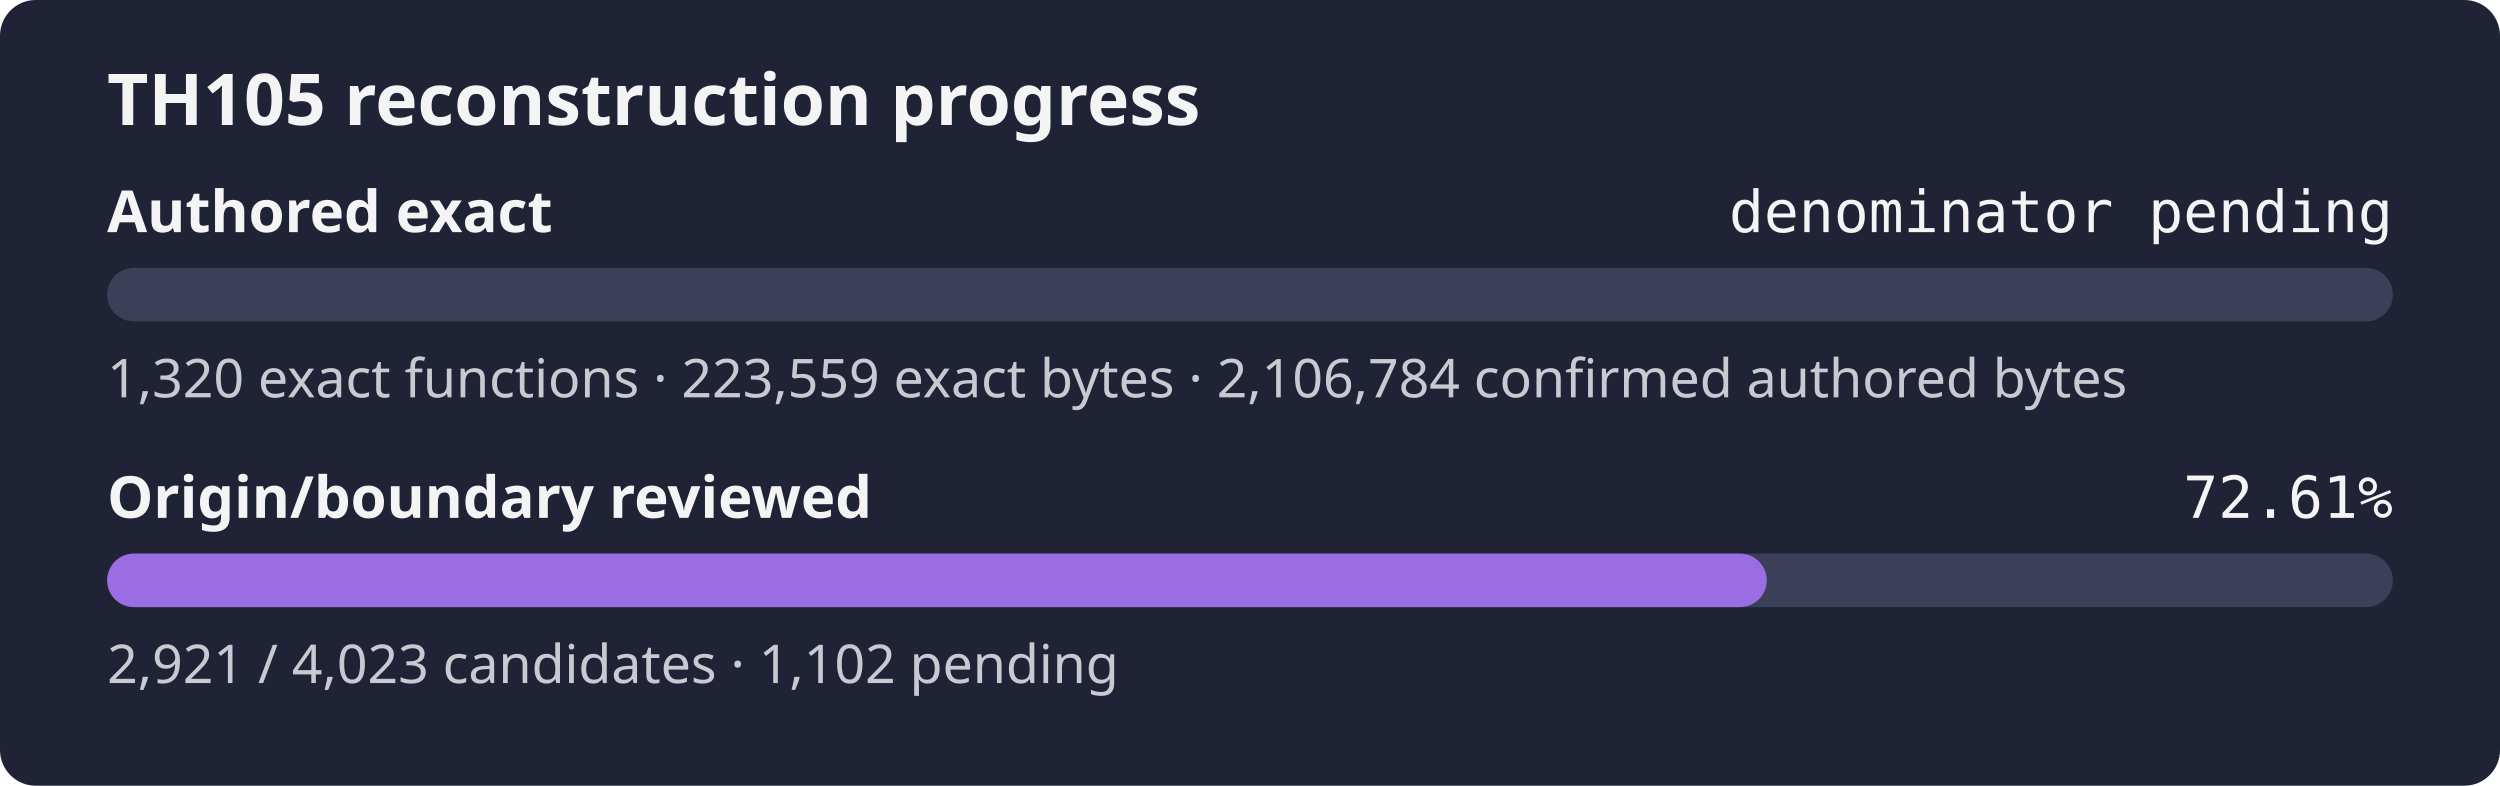
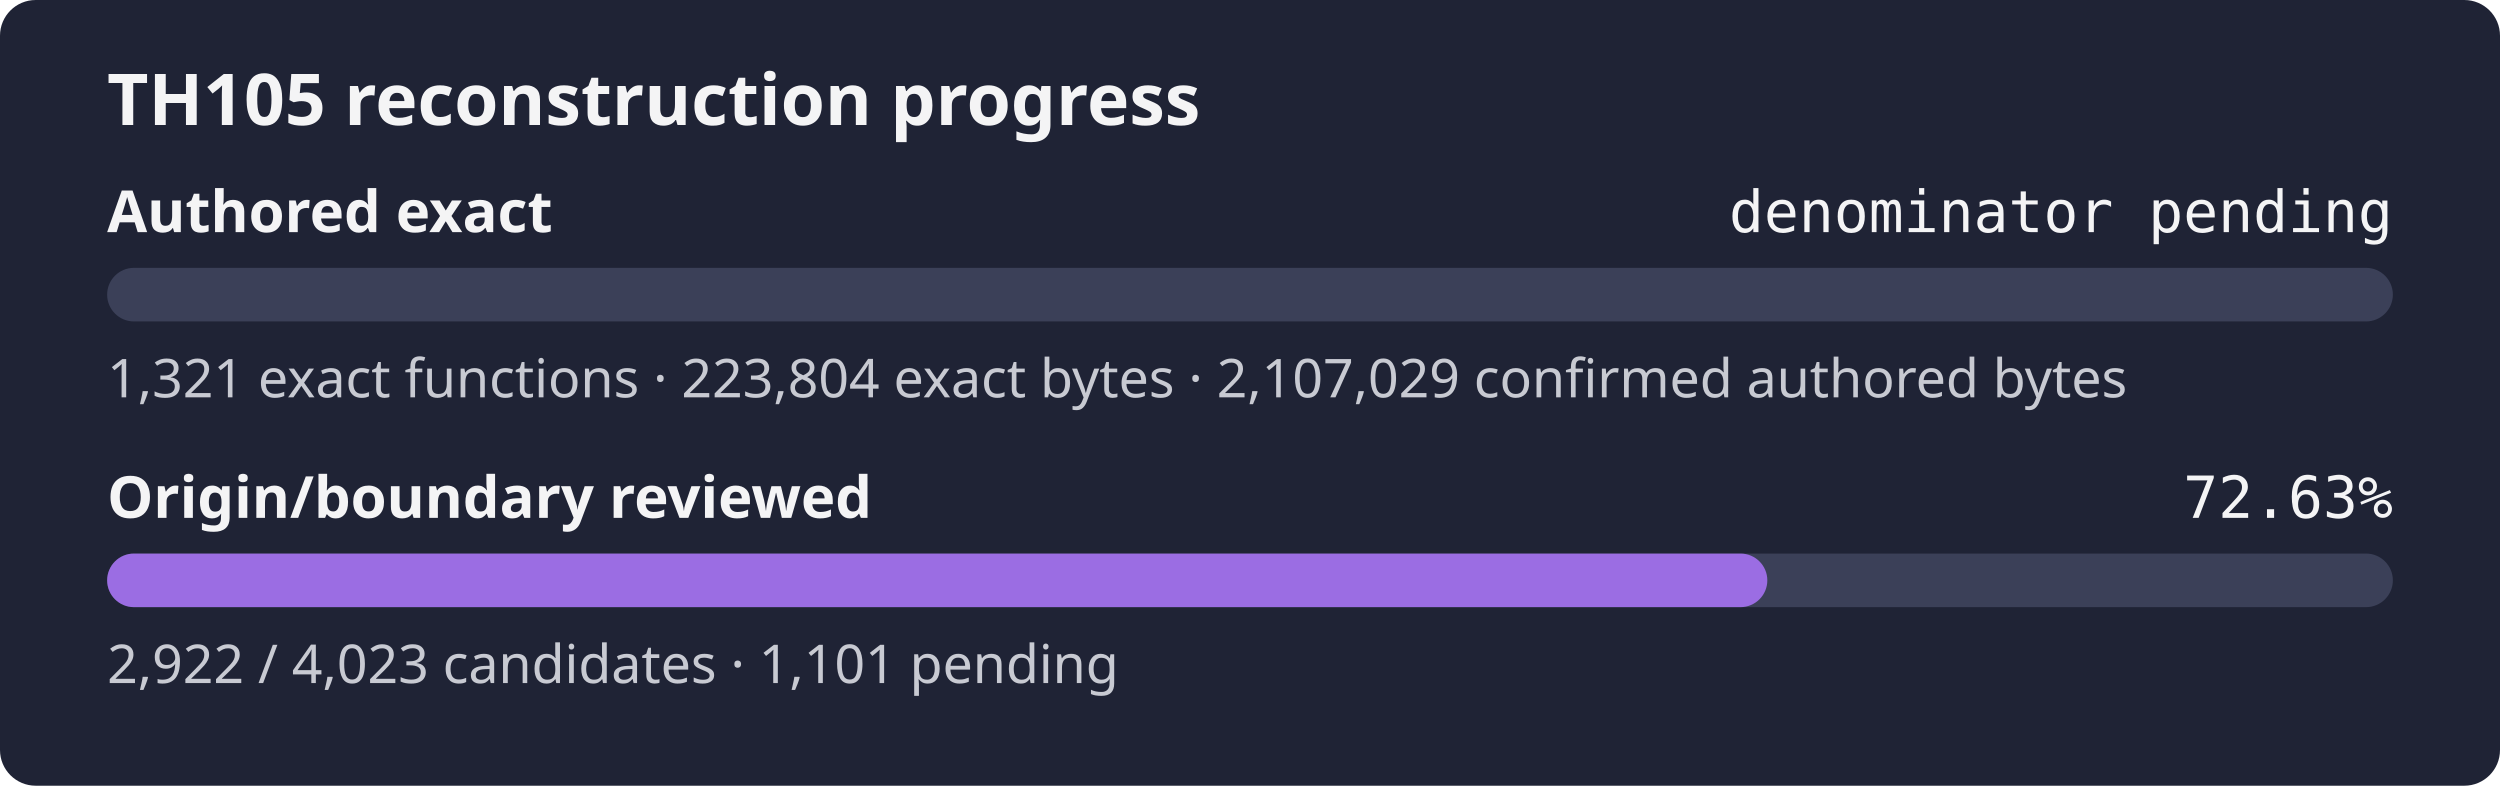
- <svg xmlns="http://www.w3.org/2000/svg" width="560" height="176" role="img" aria-label="TH105 reconstruction progress: authored exact denominator pending, origin review 72.61%">
+ <svg xmlns="http://www.w3.org/2000/svg" width="560" height="176" role="img" aria-label="TH105 reconstruction progress: authored exact denominator pending, origin review 72.63%">
  <rect width="560" height="176" rx="8" fill="#1f2335" />
  <text x="24" y="28" fill="#f4f4f5" font-family="sans-serif" font-size="16" font-weight="600">TH105 reconstruction progress</text>
  <text x="24" y="52" fill="#f4f4f5" font-family="sans-serif" font-size="13" font-weight="600">Authored exact</text>
  <text x="536" y="52" fill="#f4f4f5" text-anchor="end" font-family="monospace" font-size="13">denominator pending</text>
  <rect x="24" y="60" width="512" height="12" rx="6" fill="#3b4058" />
  <rect x="24" y="60" width="0.00" height="12" rx="6" fill="#9b6de3" />
-   <text x="24" y="89" fill="#c8cad2" font-family="sans-serif" font-size="12">1,320 exact functions · 223,559 exact bytes · 2,106,784 confirmed authored bytes</text>
+   <text x="24" y="89" fill="#c8cad2" font-family="sans-serif" font-size="12">1,321 exact functions · 223,804 exact bytes · 2,107,029 confirmed authored bytes</text>
  <text x="24" y="116" fill="#f4f4f5" font-family="sans-serif" font-size="13" font-weight="600">Origin/boundary reviewed</text>
-   <text x="536" y="116" fill="#f4f4f5" text-anchor="end" font-family="monospace" font-size="13">72.61%</text>
+   <text x="536" y="116" fill="#f4f4f5" text-anchor="end" font-family="monospace" font-size="13">72.63%</text>
  <rect x="24" y="124" width="512" height="12" rx="6" fill="#3b4058" />
-   <rect x="24" y="124" width="371.75" height="12" rx="6" fill="#9b6de3" />
-   <text x="24" y="153" fill="#c8cad2" font-family="sans-serif" font-size="12">2,921 / 4,023 candidates · 1,102 pending</text>
+   <rect x="24" y="124" width="371.88" height="12" rx="6" fill="#9b6de3" />
+   <text x="24" y="153" fill="#c8cad2" font-family="sans-serif" font-size="12">2,922 / 4,023 candidates · 1,101 pending</text>
</svg>
